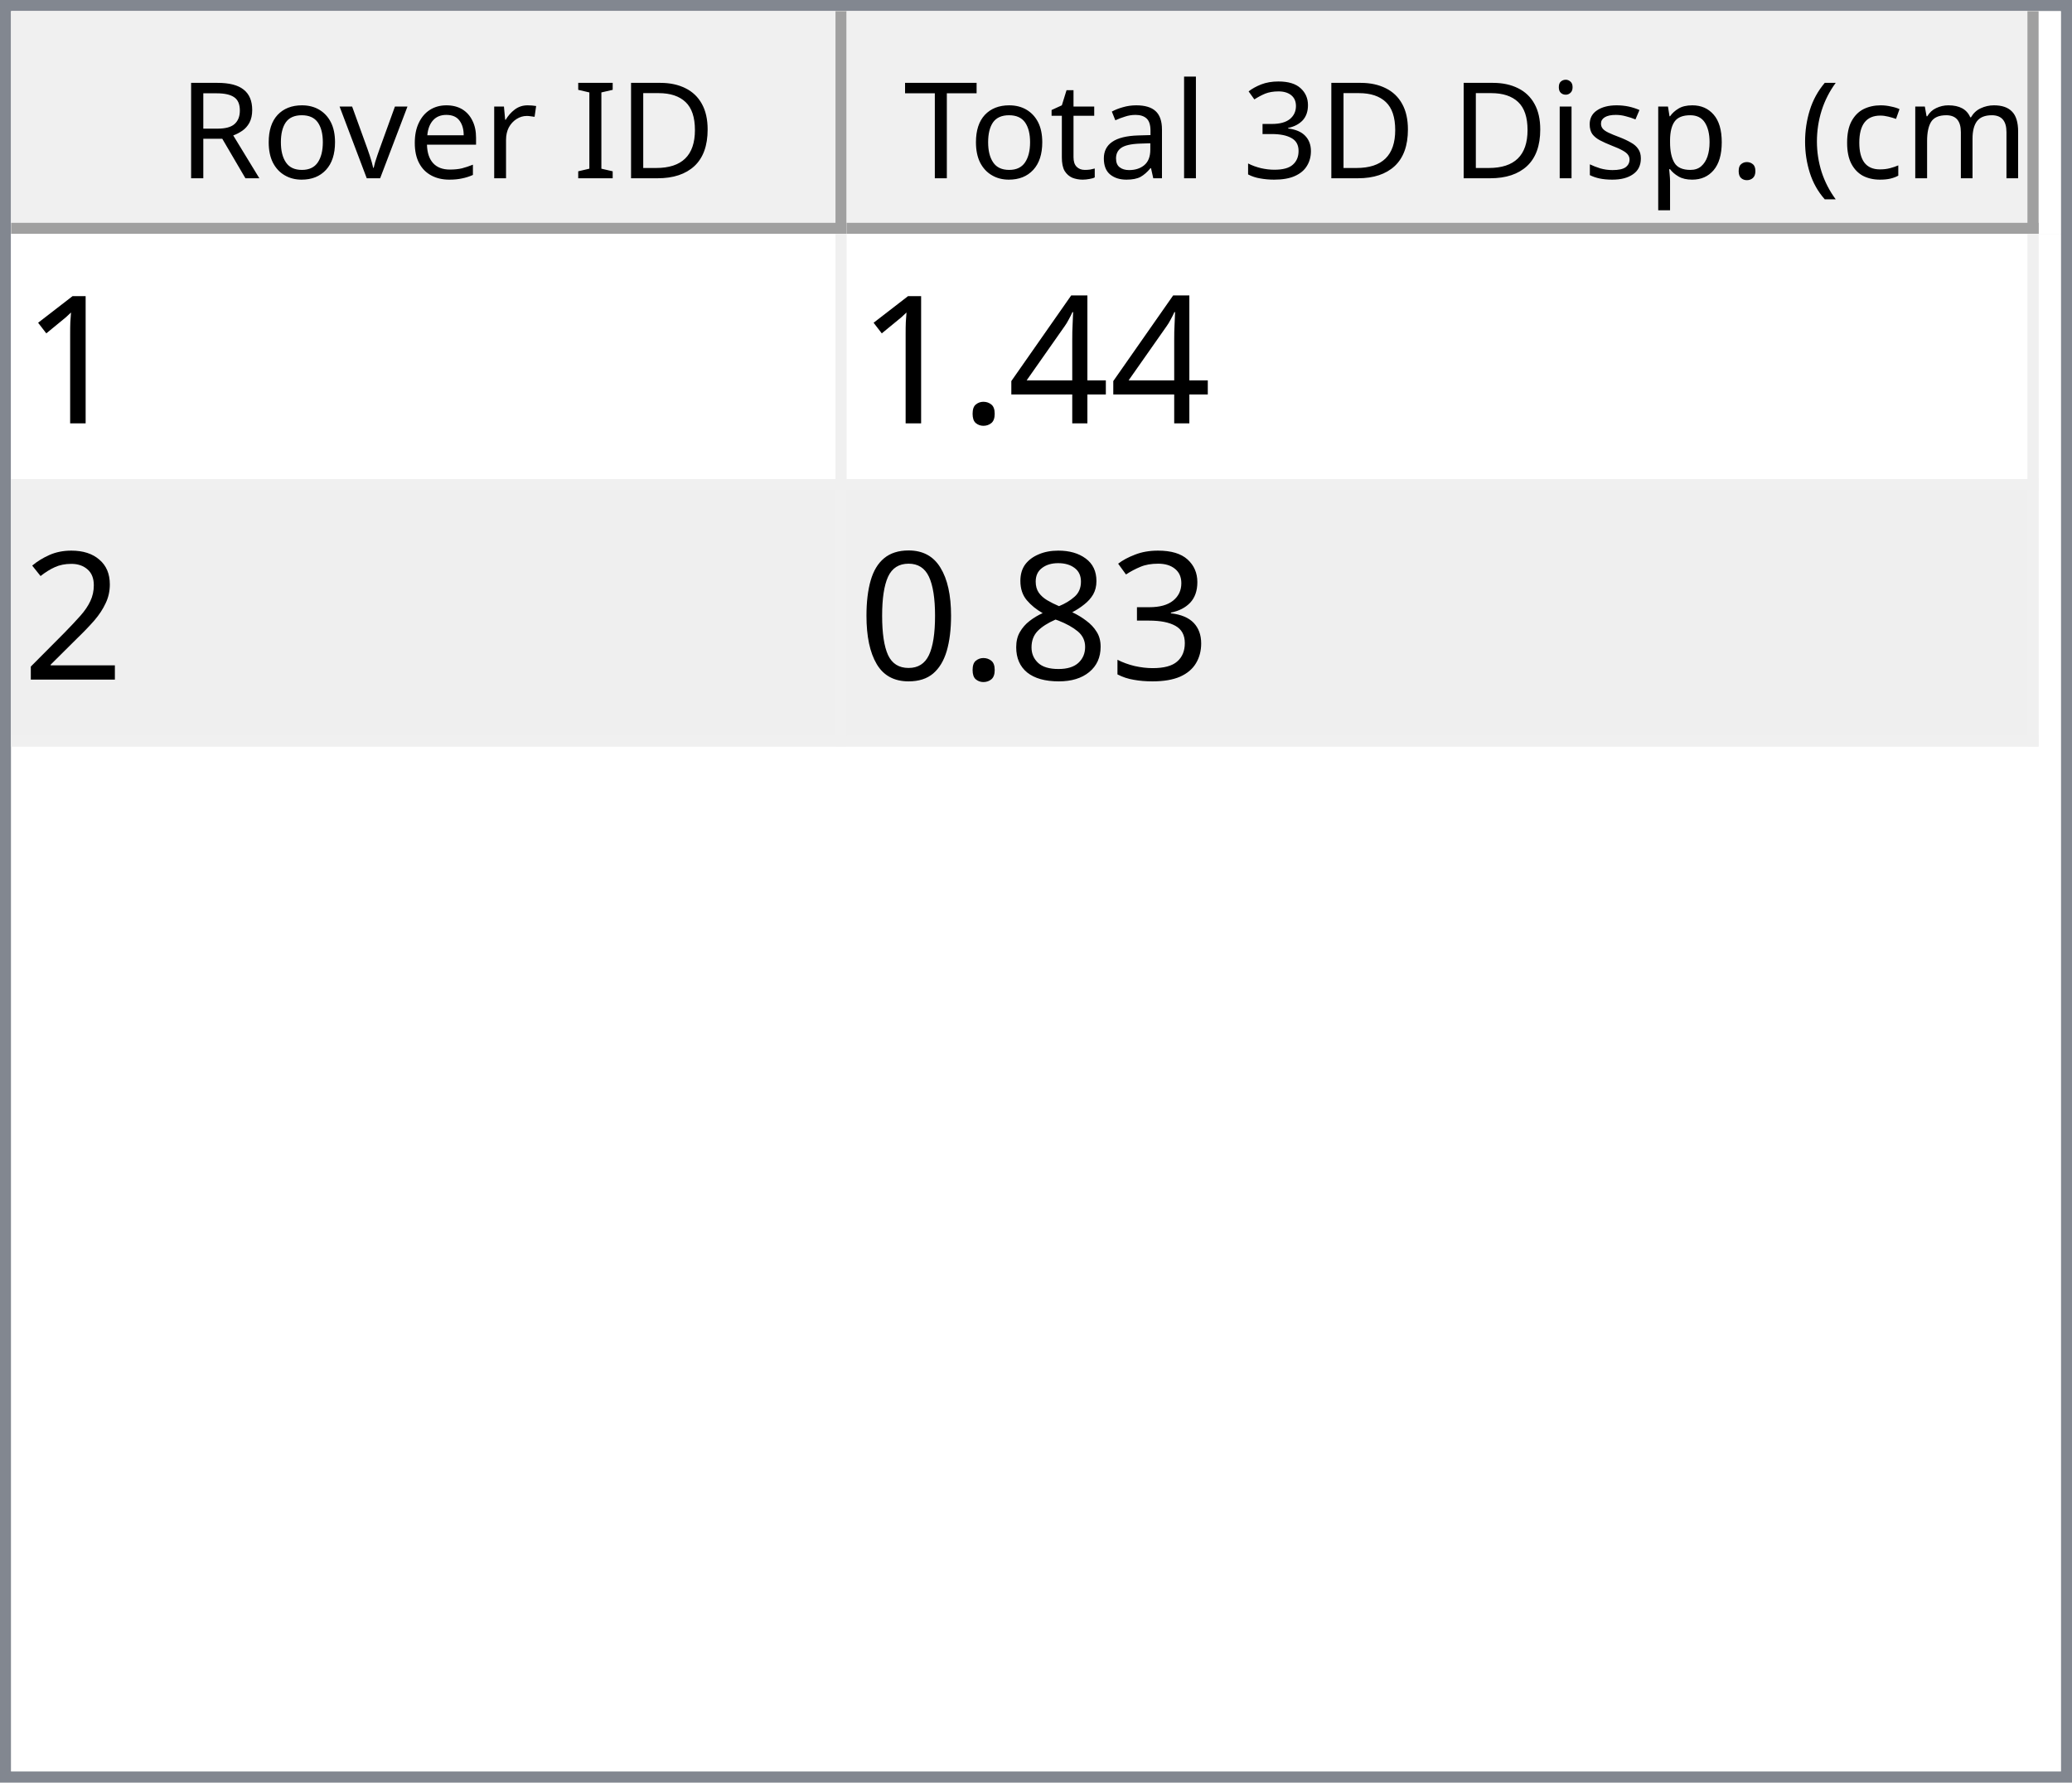
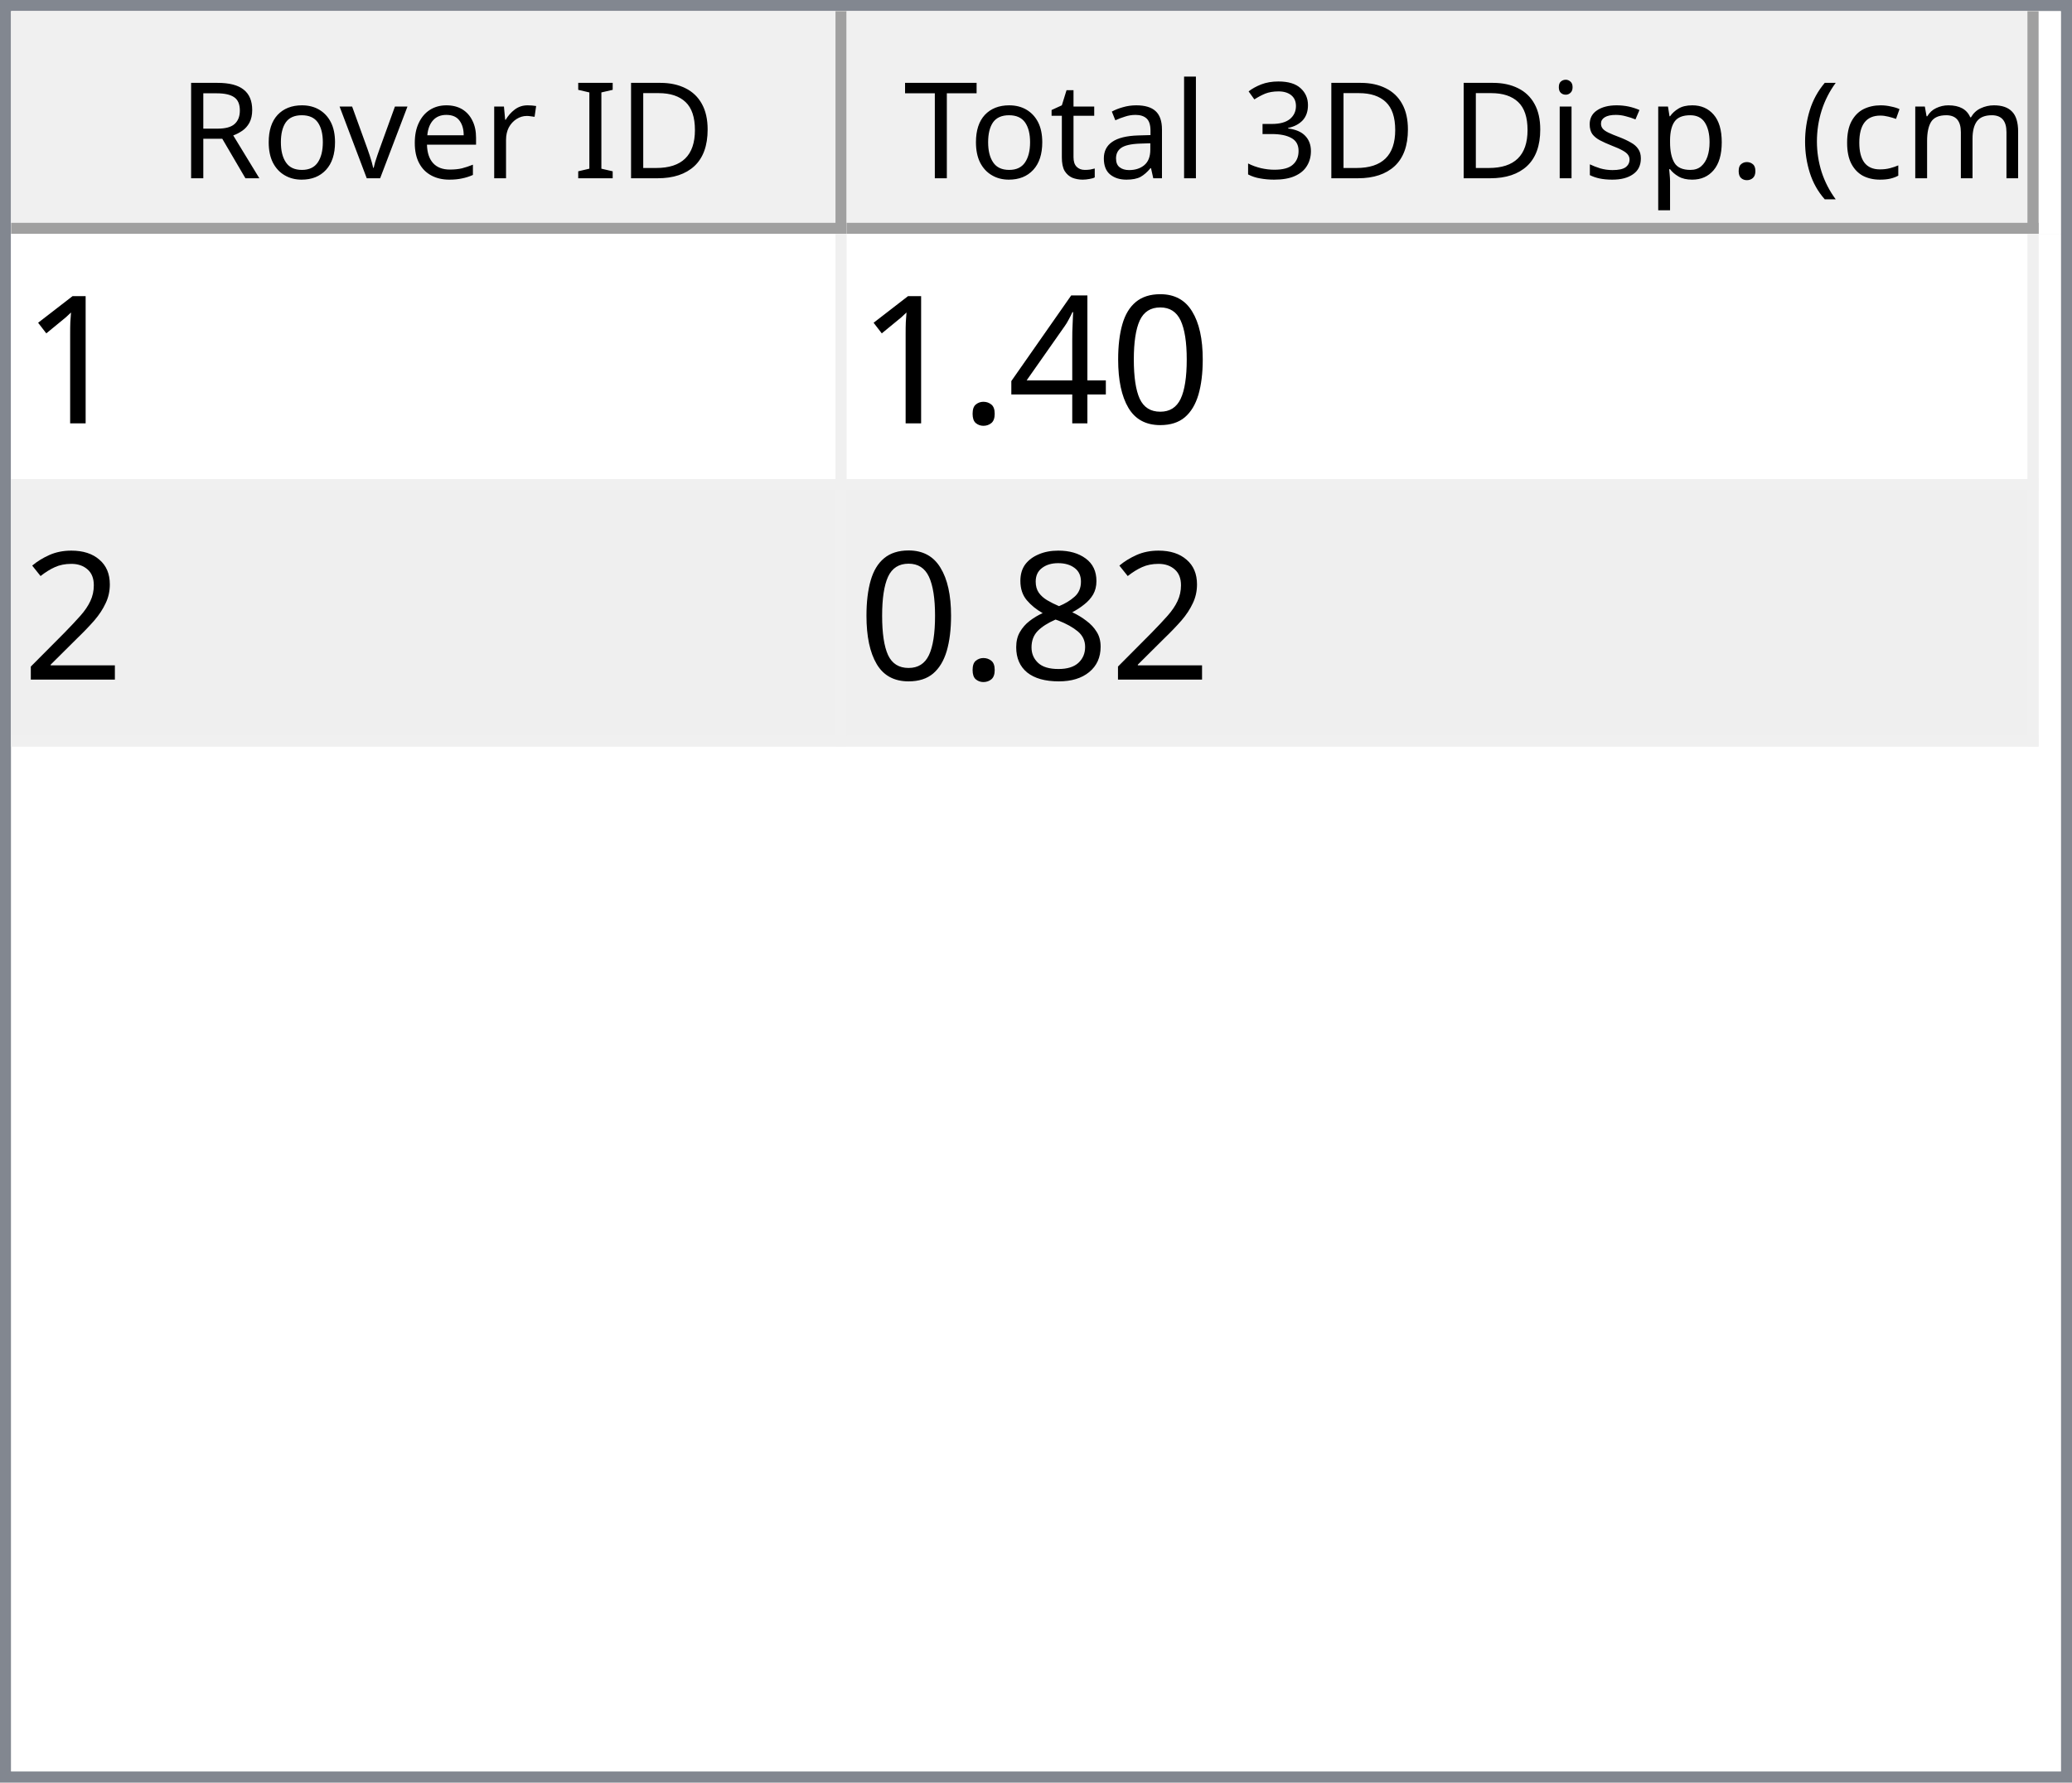
<svg xmlns="http://www.w3.org/2000/svg" style="fill-opacity:1; color-rendering:auto; color-interpolation:auto; text-rendering:auto; stroke:black; stroke-linecap:square; stroke-miterlimit:10; shape-rendering:auto; stroke-opacity:1; fill:black; stroke-dasharray:none; font-weight:normal; stroke-width:1; font-family:'Dialog'; font-style:normal; stroke-linejoin:miter; font-size:12px; stroke-dashoffset:0; image-rendering:auto;" width="186" height="160">
  <defs id="genericDefs" />
  <g>
    <defs id="defs1">
      <clipPath clipPathUnits="userSpaceOnUse" id="clipPath1">
        <path d="M0 0 L186 0 L186 160 L0 160 L0 0 Z" />
      </clipPath>
      <clipPath clipPathUnits="userSpaceOnUse" id="clipPath2">
        <path d="M0 0 L0 160 L186 160 L186 0 Z" />
      </clipPath>
      <clipPath clipPathUnits="userSpaceOnUse" id="clipPath3">
        <path d="M0 0 L0 20 L184 20 L184 0 Z" />
      </clipPath>
      <clipPath clipPathUnits="userSpaceOnUse" id="clipPath4">
        <path d="M0 0 L0 20 L75 20 L75 0 Z" />
      </clipPath>
      <clipPath clipPathUnits="userSpaceOnUse" id="clipPath5">
        <path d="M1 1 L1 19 L74 19 L74 1 Z" />
      </clipPath>
      <clipPath clipPathUnits="userSpaceOnUse" id="clipPath6">
        <path d="M0 0 L0 18 L73 18 L73 0 Z" />
      </clipPath>
      <clipPath clipPathUnits="userSpaceOnUse" id="clipPath7">
        <path d="M-0.5 -0.5 L-0.5 19.5 L74.5 19.5 L74.5 -0.5 Z" />
      </clipPath>
      <clipPath clipPathUnits="userSpaceOnUse" id="clipPath8">
        <path d="M0 0 L0 20 L107 20 L107 0 Z" />
      </clipPath>
      <clipPath clipPathUnits="userSpaceOnUse" id="clipPath9">
        <path d="M1 1 L1 19 L106 19 L106 1 Z" />
      </clipPath>
      <clipPath clipPathUnits="userSpaceOnUse" id="clipPath10">
        <path d="M0 0 L0 18 L105 18 L105 0 Z" />
      </clipPath>
      <clipPath clipPathUnits="userSpaceOnUse" id="clipPath11">
        <path d="M-0.5 -0.5 L-0.5 19.5 L106.5 19.5 L106.5 -0.5 Z" />
      </clipPath>
      <clipPath clipPathUnits="userSpaceOnUse" id="clipPath12">
        <path d="M0 0 L0 138 L184 138 L184 0 Z" />
      </clipPath>
      <clipPath clipPathUnits="userSpaceOnUse" id="clipPath13">
        <path d="M0 0 L0 46 L182 46 L182 0 Z" />
      </clipPath>
      <clipPath clipPathUnits="userSpaceOnUse" id="clipPath14">
        <path d="M-0.5 -0.5 L-0.5 45.5 L181.5 45.5 L181.5 -0.5 Z" />
      </clipPath>
      <clipPath clipPathUnits="userSpaceOnUse" id="clipPath15">
        <path d="M0 0 L0 22 L74 22 L74 0 Z" />
      </clipPath>
      <clipPath clipPathUnits="userSpaceOnUse" id="clipPath16">
        <path d="M0 0 L0 22 L106 22 L106 0 Z" />
      </clipPath>
      <font horiz-adv-x="64.551" id="font1">
        <font-face ascent="107.91" descent="25.098" units-per-em="100" style="font-style:normal; font-family:Segoe UI; font-weight:normal;" />
        <missing-glyph horiz-adv-x="64.551" d="M8.109 0 L8.109 68.266 L56.453 68.266 L56.453 0 L8.109 0 ZM15.328 7.234 L49.219 7.234 L49.219 61.031 L15.328 61.031 L15.328 7.234 Z" />
        <glyph unicode="D" horiz-adv-x="70.117" d="M9.188 0 L9.188 70.016 L28.516 70.016 Q65.531 70.016 65.531 35.891 Q65.531 19.672 55.25 9.836 Q44.969 0 27.734 0 L9.188 0 ZM17.391 62.594 L17.391 7.422 L27.828 7.422 Q41.609 7.422 49.273 14.797 Q56.938 22.172 56.938 35.688 Q56.938 62.594 28.328 62.594 L17.391 62.594 Z" />
        <glyph unicode="I" horiz-adv-x="26.611" d="M17.391 0 L9.188 0 L9.188 70.016 L17.391 70.016 L17.391 0 Z" />
        <glyph unicode=" " horiz-adv-x="27.393" d="" />
        <glyph unicode="r" horiz-adv-x="34.766" d="M34.188 41.891 Q32.078 43.5 28.125 43.5 Q23 43.5 19.555 38.672 Q16.109 33.844 16.109 25.484 L16.109 0 L8.109 0 L8.109 50 L16.109 50 L16.109 39.703 L16.312 39.703 Q18.016 44.969 21.531 47.922 Q25.047 50.875 29.391 50.875 Q32.516 50.875 34.188 50.203 L34.188 41.891 Z" />
        <glyph unicode="e" horiz-adv-x="52.295" d="M48.297 23 L12.984 23 Q13.188 14.656 17.484 10.109 Q21.781 5.562 29.297 5.562 Q37.75 5.562 44.828 11.141 L44.828 3.609 Q38.234 -1.172 27.391 -1.172 Q16.797 -1.172 10.742 5.641 Q4.688 12.453 4.688 24.812 Q4.688 36.469 11.305 43.82 Q17.922 51.172 27.734 51.172 Q37.547 51.172 42.922 44.828 Q48.297 38.484 48.297 27.203 L48.297 23 ZM40.094 29.781 Q40.047 36.719 36.75 40.578 Q33.453 44.438 27.594 44.438 Q21.922 44.438 17.969 40.383 Q14.016 36.328 13.094 29.781 L40.094 29.781 Z" />
        <glyph unicode="v" horiz-adv-x="47.9" d="M47.406 50 L27.484 0 L19.625 0 L0.688 50 L9.469 50 L22.172 13.672 Q23.578 9.672 23.922 6.688 L24.125 6.688 Q24.609 10.453 25.688 13.484 L38.969 50 L47.406 50 Z" />
        <glyph unicode="o" horiz-adv-x="58.594" d="M29 -1.172 Q17.922 -1.172 11.305 5.836 Q4.688 12.844 4.688 24.422 Q4.688 37.016 11.57 44.094 Q18.453 51.172 30.172 51.172 Q41.359 51.172 47.633 44.289 Q53.906 37.406 53.906 25.203 Q53.906 13.234 47.141 6.031 Q40.375 -1.172 29 -1.172 ZM29.594 44.438 Q21.875 44.438 17.383 39.188 Q12.891 33.938 12.891 24.703 Q12.891 15.828 17.43 10.695 Q21.969 5.562 29.594 5.562 Q37.359 5.562 41.531 10.594 Q45.703 15.625 45.703 24.906 Q45.703 34.281 41.531 39.359 Q37.359 44.438 29.594 44.438 Z" />
        <glyph unicode="R" horiz-adv-x="59.814" d="M59.375 0 L49.609 0 L37.891 19.625 Q36.281 22.359 34.766 24.289 Q33.25 26.219 31.664 27.438 Q30.078 28.656 28.25 29.219 Q26.422 29.781 24.125 29.781 L17.391 29.781 L17.391 0 L9.188 0 L9.188 70.016 L30.078 70.016 Q34.672 70.016 38.555 68.867 Q42.438 67.719 45.289 65.375 Q48.141 63.031 49.758 59.547 Q51.375 56.062 51.375 51.375 Q51.375 47.703 50.273 44.656 Q49.172 41.609 47.148 39.211 Q45.125 36.812 42.266 35.133 Q39.406 33.453 35.844 32.516 L35.844 32.328 Q37.594 31.547 38.891 30.547 Q40.188 29.547 41.359 28.18 Q42.531 26.812 43.68 25.078 Q44.828 23.344 46.234 21.047 L59.375 0 ZM17.391 62.594 L17.391 37.203 L28.516 37.203 Q31.594 37.203 34.203 38.133 Q36.812 39.062 38.719 40.797 Q40.625 42.531 41.703 45.047 Q42.781 47.562 42.781 50.688 Q42.781 56.297 39.141 59.445 Q35.5 62.594 28.609 62.594 L17.391 62.594 Z" />
        <glyph unicode=")" horiz-adv-x="30.176" d="M8.297 -15.922 L1.172 -15.922 Q16.406 2.344 16.406 26.812 Q16.406 51.469 1.078 70.016 L8.297 70.016 Q23.531 52.156 23.531 26.703 Q23.531 1.375 8.297 -15.922 Z" />
        <glyph unicode="m" horiz-adv-x="86.133" d="M79.109 0 L71.094 0 L71.094 28.719 Q71.094 37.016 68.531 40.727 Q65.969 44.438 59.906 44.438 Q54.781 44.438 51.195 39.75 Q47.609 35.062 47.609 28.516 L47.609 0 L39.594 0 L39.594 29.688 Q39.594 44.438 28.219 44.438 Q22.953 44.438 19.531 40.016 Q16.109 35.594 16.109 28.516 L16.109 0 L8.109 0 L8.109 50 L16.109 50 L16.109 42.094 L16.312 42.094 Q21.625 51.172 31.844 51.172 Q36.969 51.172 40.773 48.312 Q44.578 45.453 46 40.828 Q51.562 51.172 62.594 51.172 Q79.109 51.172 79.109 30.812 L79.109 0 Z" />
        <glyph unicode="c" horiz-adv-x="46.191" d="M42.188 2.297 Q36.422 -1.172 28.516 -1.172 Q17.828 -1.172 11.258 5.789 Q4.688 12.75 4.688 23.828 Q4.688 36.188 11.766 43.68 Q18.844 51.172 30.672 51.172 Q37.25 51.172 42.281 48.734 L42.281 40.531 Q36.719 44.438 30.375 44.438 Q22.703 44.438 17.797 38.945 Q12.891 33.453 12.891 24.516 Q12.891 15.719 17.508 10.641 Q22.125 5.562 29.891 5.562 Q36.422 5.562 42.188 9.906 L42.188 2.297 Z" />
        <glyph unicode="(" horiz-adv-x="30.176" d="M29.109 -15.922 L21.969 -15.922 Q6.844 1.375 6.844 26.703 Q6.844 52.156 21.969 70.016 L29.203 70.016 Q13.875 51.469 13.875 26.812 Q13.875 2.344 29.109 -15.922 Z" />
        <glyph unicode="." horiz-adv-x="21.68" d="M10.891 -1.078 Q8.641 -1.078 7.055 0.539 Q5.469 2.156 5.469 4.391 Q5.469 6.641 7.055 8.273 Q8.641 9.906 10.891 9.906 Q13.188 9.906 14.797 8.273 Q16.406 6.641 16.406 4.391 Q16.406 2.156 14.797 0.539 Q13.188 -1.078 10.891 -1.078 Z" />
        <glyph unicode="p" horiz-adv-x="58.789" d="M16.312 7.234 L16.109 7.234 L16.109 -23 L8.109 -23 L8.109 50 L16.109 50 L16.109 41.219 L16.312 41.219 Q22.219 51.172 33.594 51.172 Q43.266 51.172 48.688 44.461 Q54.109 37.75 54.109 26.469 Q54.109 13.922 48 6.375 Q41.891 -1.172 31.297 -1.172 Q21.578 -1.172 16.312 7.234 ZM16.109 27.391 L16.109 20.406 Q16.109 14.203 20.141 9.883 Q24.172 5.562 30.375 5.562 Q37.641 5.562 41.773 11.133 Q45.906 16.703 45.906 26.609 Q45.906 34.969 42.047 39.703 Q38.188 44.438 31.594 44.438 Q24.609 44.438 20.359 39.578 Q16.109 34.719 16.109 27.391 Z" />
        <glyph unicode="s" horiz-adv-x="42.432" d="M5.078 1.812 L5.078 10.406 Q11.625 5.562 19.484 5.562 Q30.031 5.562 30.031 12.594 Q30.031 14.594 29.125 15.992 Q28.219 17.391 26.68 18.461 Q25.141 19.531 23.07 20.383 Q21 21.234 18.609 22.172 Q15.281 23.484 12.766 24.828 Q10.25 26.172 8.57 27.859 Q6.891 29.547 6.031 31.695 Q5.172 33.844 5.172 36.719 Q5.172 40.234 6.789 42.945 Q8.406 45.656 11.086 47.484 Q13.766 49.312 17.211 50.242 Q20.656 51.172 24.312 51.172 Q30.812 51.172 35.938 48.922 L35.938 40.828 Q30.422 44.438 23.25 44.438 Q21 44.438 19.195 43.922 Q17.391 43.406 16.094 42.477 Q14.797 41.547 14.086 40.258 Q13.375 38.969 13.375 37.406 Q13.375 35.453 14.086 34.133 Q14.797 32.812 16.164 31.789 Q17.531 30.766 19.484 29.938 Q21.438 29.109 23.922 28.125 Q27.25 26.859 29.883 25.516 Q32.516 24.172 34.375 22.484 Q36.234 20.797 37.234 18.602 Q38.234 16.406 38.234 13.375 Q38.234 9.672 36.602 6.938 Q34.969 4.203 32.234 2.398 Q29.5 0.594 25.93 -0.289 Q22.359 -1.172 18.453 -1.172 Q10.75 -1.172 5.078 1.812 Z" />
        <glyph unicode="i" horiz-adv-x="24.219" d="M12.203 62.703 Q10.062 62.703 8.547 64.164 Q7.031 65.625 7.031 67.875 Q7.031 70.125 8.547 71.609 Q10.062 73.094 12.203 73.094 Q14.406 73.094 15.945 71.609 Q17.484 70.125 17.484 67.875 Q17.484 65.719 15.945 64.211 Q14.406 62.703 12.203 62.703 ZM16.109 0 L8.109 0 L8.109 50 L16.109 50 L16.109 0 Z" />
        <glyph unicode="3" horiz-adv-x="53.906" d="M46.531 19.828 Q46.531 15.094 44.75 11.211 Q42.969 7.328 39.719 4.57 Q36.469 1.812 31.93 0.297 Q27.391 -1.219 21.922 -1.219 Q11.922 -1.219 6 2.594 L6 11.188 Q13.094 5.609 22.219 5.609 Q25.875 5.609 28.828 6.539 Q31.781 7.469 33.906 9.227 Q36.031 10.984 37.18 13.477 Q38.328 15.969 38.328 19.094 Q38.328 32.812 18.797 32.812 L12.984 32.812 L12.984 39.594 L18.5 39.594 Q35.797 39.594 35.797 52.484 Q35.797 64.406 22.609 64.406 Q15.188 64.406 8.688 59.422 L8.688 67.188 Q15.375 71.188 24.609 71.188 Q29 71.188 32.57 69.969 Q36.141 68.75 38.68 66.555 Q41.219 64.359 42.609 61.281 Q44 58.203 44 54.5 Q44 40.672 30.031 36.719 L30.031 36.531 Q33.594 36.141 36.625 34.797 Q39.656 33.453 41.852 31.305 Q44.047 29.156 45.289 26.25 Q46.531 23.344 46.531 19.828 Z" />
        <glyph unicode="l" horiz-adv-x="24.219" d="M16.109 0 L8.109 0 L8.109 74.031 L16.109 74.031 L16.109 0 Z" />
        <glyph unicode="a" horiz-adv-x="50.879" d="M43.891 0 L35.891 0 L35.891 7.812 L35.688 7.812 Q30.469 -1.172 20.312 -1.172 Q12.844 -1.172 8.617 2.781 Q4.391 6.734 4.391 13.281 Q4.391 27.297 20.906 29.594 L35.891 31.688 Q35.891 44.438 25.594 44.438 Q16.547 44.438 9.281 38.281 L9.281 46.484 Q16.656 51.172 26.266 51.172 Q43.891 51.172 43.891 32.516 L43.891 0 ZM35.891 25.297 L23.828 23.641 Q18.266 22.859 15.43 20.875 Q12.594 18.891 12.594 13.875 Q12.594 10.203 15.211 7.883 Q17.828 5.562 22.172 5.562 Q28.125 5.562 32.008 9.742 Q35.891 13.922 35.891 20.312 L35.891 25.297 Z" />
        <glyph unicode="t" horiz-adv-x="33.887" d="M31.297 0.484 Q28.469 -1.078 23.828 -1.078 Q10.688 -1.078 10.688 13.578 L10.688 43.172 L2.094 43.172 L2.094 50 L10.688 50 L10.688 62.203 L18.703 64.797 L18.703 50 L31.297 50 L31.297 43.172 L18.703 43.172 L18.703 14.984 Q18.703 9.969 20.414 7.82 Q22.125 5.672 26.078 5.672 Q29.109 5.672 31.297 7.328 L31.297 0.484 Z" />
        <glyph unicode="T" horiz-adv-x="52.393" d="M50.594 62.594 L30.375 62.594 L30.375 0 L22.172 0 L22.172 62.594 L2 62.594 L2 70.016 L50.594 70.016 L50.594 62.594 Z" />
      </font>
      <font horiz-adv-x="75.0" id="font2">
        <font-face ascent="100.537" descent="21.973" units-per-em="100" style="font-style:normal; font-family:sans-serif; font-weight:normal;" />
        <missing-glyph horiz-adv-x="75.0" d="M12.5 0 L12.5 62.5 L62.5 62.5 L62.5 0 L12.5 0 ZM14.062 1.562 L60.938 1.562 L60.938 60.938 L14.062 60.938 L14.062 1.562 Z" />
        <glyph unicode="1" horiz-adv-x="55.615" d="M37.25 0 L28.469 0 L28.469 56 Q25.297 52.984 20.141 49.953 Q14.984 46.922 10.891 45.406 L10.891 53.906 Q18.266 57.375 23.781 62.305 Q29.297 67.234 31.594 71.875 L37.25 71.875 L37.25 0 Z" />
+         <glyph unicode="0" horiz-adv-x="55.615" d="M4.156 35.297 Q4.156 48 6.766 55.742 Q9.375 63.484 14.523 67.68 Q19.672 71.875 27.484 71.875 Q33.25 71.875 37.594 69.555 Q41.938 67.234 44.773 62.867 Q47.609 58.5 49.219 52.227 Q50.828 45.953 50.828 35.297 Q50.828 22.703 48.242 14.969 Q45.656 7.234 40.508 3.008 Q35.359 -1.219 27.484 -1.219 Q17.141 -1.219 11.234 6.203 Q4.156 15.141 4.156 35.297 ZM13.188 35.297 Q13.188 17.672 17.312 11.836 Q21.438 6 27.484 6 Q33.547 6 37.672 11.859 Q41.797 17.719 41.797 35.297 Q41.797 52.984 37.672 58.789 Q33.547 64.594 27.391 64.594 Q21.344 64.594 17.719 59.469 Q13.188 52.938 13.188 35.297 Z" />
        <glyph unicode="4" horiz-adv-x="55.615" d="M32.328 0 L32.328 17.141 L1.266 17.141 L1.266 25.203 L33.938 71.578 L41.109 71.578 L41.109 25.203 L50.781 25.203 L50.781 17.141 L41.109 17.141 L41.109 0 L32.328 0 ZM32.328 25.203 L32.328 57.469 L9.906 25.203 L32.328 25.203 Z" />
        <glyph unicode="." horiz-adv-x="27.783" d="M9.078 0 L9.078 10.016 L19.094 10.016 L19.094 0 L9.078 0 Z" />
        <glyph unicode="2" horiz-adv-x="55.615" d="M50.344 8.453 L50.344 0 L3.031 0 Q2.938 3.172 4.047 6.109 Q5.859 10.938 9.836 15.625 Q13.812 20.312 21.344 26.469 Q33.016 36.031 37.117 41.625 Q41.219 47.219 41.219 52.203 Q41.219 57.422 37.477 61.008 Q33.734 64.594 27.734 64.594 Q21.391 64.594 17.578 60.789 Q13.766 56.984 13.719 50.25 L4.688 51.172 Q5.609 61.281 11.664 66.578 Q17.719 71.875 27.938 71.875 Q38.234 71.875 44.242 66.164 Q50.25 60.453 50.25 52 Q50.25 47.703 48.492 43.555 Q46.734 39.406 42.656 34.812 Q38.578 30.219 29.109 22.219 Q21.188 15.578 18.945 13.211 Q16.703 10.844 15.234 8.453 L50.344 8.453 Z" />
-         <glyph unicode="3" horiz-adv-x="55.615" d="M4.203 18.891 L12.984 20.062 Q14.5 12.594 18.141 9.297 Q21.781 6 27 6 Q33.203 6 37.477 10.297 Q41.75 14.594 41.75 20.953 Q41.75 27 37.797 30.93 Q33.844 34.859 27.734 34.859 Q25.25 34.859 21.531 33.891 L22.516 41.609 Q23.391 41.5 23.922 41.5 Q29.547 41.5 34.039 44.43 Q38.531 47.359 38.531 53.469 Q38.531 58.297 35.258 61.477 Q31.984 64.656 26.812 64.656 Q21.688 64.656 18.266 61.43 Q14.844 58.203 13.875 51.766 L5.078 53.328 Q6.688 62.156 12.398 67.016 Q18.109 71.875 26.609 71.875 Q32.469 71.875 37.398 69.359 Q42.328 66.844 44.945 62.5 Q47.562 58.156 47.562 53.266 Q47.562 48.641 45.07 44.828 Q42.578 41.016 37.703 38.766 Q44.047 37.312 47.562 32.695 Q51.078 28.078 51.078 21.141 Q51.078 11.766 44.242 5.25 Q37.406 -1.266 26.953 -1.266 Q17.531 -1.266 11.305 4.352 Q5.078 9.969 4.203 18.891 Z" />
        <glyph unicode="8" horiz-adv-x="55.615" d="M17.672 38.812 Q12.203 40.828 9.57 44.539 Q6.938 48.25 6.938 53.422 Q6.938 61.234 12.555 66.555 Q18.172 71.875 27.484 71.875 Q36.859 71.875 42.578 66.43 Q48.297 60.984 48.297 53.172 Q48.297 48.188 45.68 44.508 Q43.062 40.828 37.75 38.812 Q44.344 36.672 47.781 31.883 Q51.219 27.094 51.219 20.453 Q51.219 11.281 44.727 5.031 Q38.234 -1.219 27.641 -1.219 Q17.047 -1.219 10.547 5.055 Q4.047 11.328 4.047 20.703 Q4.047 27.688 7.594 32.398 Q11.141 37.109 17.672 38.812 ZM15.922 53.719 Q15.922 48.641 19.195 45.414 Q22.469 42.188 27.688 42.188 Q32.766 42.188 36.016 45.383 Q39.266 48.578 39.266 53.219 Q39.266 58.062 35.914 61.359 Q32.562 64.656 27.594 64.656 Q22.562 64.656 19.242 61.43 Q15.922 58.203 15.922 53.719 ZM13.094 20.656 Q13.094 16.891 14.875 13.375 Q16.656 9.859 20.172 7.93 Q23.688 6 27.734 6 Q34.031 6 38.133 10.055 Q42.234 14.109 42.234 20.359 Q42.234 26.703 38.016 30.859 Q33.797 35.016 27.438 35.016 Q21.234 35.016 17.164 30.914 Q13.094 26.812 13.094 20.656 Z" />
-         <glyph unicode="0" horiz-adv-x="55.615" d="M4.156 35.297 Q4.156 48 6.766 55.742 Q9.375 63.484 14.523 67.68 Q19.672 71.875 27.484 71.875 Q33.25 71.875 37.594 69.555 Q41.938 67.234 44.773 62.867 Q47.609 58.5 49.219 52.227 Q50.828 45.953 50.828 35.297 Q50.828 22.703 48.242 14.969 Q45.656 7.234 40.508 3.008 Q35.359 -1.219 27.484 -1.219 Q17.141 -1.219 11.234 6.203 Q4.156 15.141 4.156 35.297 ZM13.188 35.297 Q13.188 17.672 17.312 11.836 Q21.438 6 27.484 6 Q33.547 6 37.672 11.859 Q41.797 17.719 41.797 35.297 Q41.797 52.984 37.672 58.789 Q33.547 64.594 27.391 64.594 Q21.344 64.594 17.719 59.469 Q13.188 52.938 13.188 35.297 Z" />
      </font>
    </defs>
    <g style="fill:white; stroke:white;">
      <rect x="0" y="0" width="186" style="clip-path:url(#clipPath1); stroke:none;" height="160" />
    </g>
    <g style="fill:white; text-rendering:optimizeSpeed; color-rendering:optimizeSpeed; image-rendering:optimizeSpeed; shape-rendering:crispEdges; stroke:white; color-interpolation:sRGB;">
      <rect x="0" width="186" height="160" y="0" style="stroke:none;" />
      <path style="stroke:none;" d="M0 160 L186 160 L186 0 L0 0 Z" />
    </g>
    <g style="fill:rgb(240,240,240); font-family:'Segoe UI'; stroke:rgb(240,240,240);">
      <rect x="0" y="0" width="186" style="clip-path:url(#clipPath2); stroke:none;" height="160" />
    </g>
    <g style="fill:rgb(130,135,144); font-family:'Segoe UI'; stroke:rgb(130,135,144);">
      <path d="M0 0 L186 0 L186 160 L0 160 L0 0 ZM1 1 L185 1 L185 159 L1 159 L1 1 Z" style="fill-rule:evenodd; clip-path:url(#clipPath2); stroke:none;" />
    </g>
    <g style="fill:white; font-family:'Segoe UI'; stroke:white;" transform="translate(1,1)">
      <rect x="0" y="0" width="184" style="clip-path:url(#clipPath3); stroke:none;" height="20" />
    </g>
    <g style="fill:rgb(240,240,240); font-family:'Segoe UI'; stroke:rgb(240,240,240);" transform="translate(1,1)">
      <rect x="0" y="0" width="75" style="clip-path:url(#clipPath4); stroke:none;" height="20" />
    </g>
    <g style="font-family:'Segoe UI';" transform="translate(2,2)">
      <text x="14" xml:space="preserve" y="14" style="clip-path:url(#clipPath6); stroke:none;">Rover ID</text>
    </g>
    <g style="fill:rgb(160,160,160); font-family:'Segoe UI'; stroke:rgb(160,160,160); stroke-linejoin:bevel;" transform="translate(1.5,1.5)">
      <line x1="74" x2="74" y1="0" style="fill:none; clip-path:url(#clipPath7);" y2="19" />
    </g>
    <g style="fill:rgb(160,160,160); font-family:'Segoe UI'; stroke:rgb(160,160,160); stroke-linejoin:bevel;" transform="matrix(1,0,0,1,1,1) translate(0.5,0.5)">
      <line x1="0" x2="74" y1="19" style="fill:none; clip-path:url(#clipPath7);" y2="19" />
    </g>
    <g style="fill:rgb(240,240,240); font-family:'Segoe UI'; stroke:rgb(240,240,240);" transform="translate(76,1)">
      <rect x="0" y="0" width="107" style="clip-path:url(#clipPath8); stroke:none;" height="20" />
    </g>
    <g style="font-family:'Segoe UI';" transform="translate(77,2)">
      <text x="1" xml:space="preserve" y="14" style="clip-path:url(#clipPath10); stroke:none;"> Total 3D Disp. (cm)</text>
    </g>
    <g style="fill:rgb(160,160,160); font-family:'Segoe UI'; stroke:rgb(160,160,160); stroke-linejoin:bevel;" transform="translate(76.5,1.5)">
      <line x1="106" x2="106" y1="0" style="fill:none; clip-path:url(#clipPath11);" y2="19" />
    </g>
    <g style="fill:rgb(160,160,160); font-family:'Segoe UI'; stroke:rgb(160,160,160); stroke-linejoin:bevel;" transform="matrix(1,0,0,1,76,1) translate(0.5,0.5)">
      <line x1="0" x2="106" y1="19" style="fill:none; clip-path:url(#clipPath11);" y2="19" />
    </g>
    <g style="fill:white; font-family:'Segoe UI'; stroke:white;" transform="translate(1,21)">
      <rect x="0" y="0" width="184" style="clip-path:url(#clipPath12); stroke:none;" height="138" />
    </g>
    <g style="fill:rgb(240,240,240); font-size:16px; font-family:sans-serif; stroke:rgb(240,240,240);" transform="translate(1,21)">
      <rect x="0" y="0" width="182" style="clip-path:url(#clipPath13); stroke:none;" height="46" />
      <line transform="translate(0.5,0.5)" x1="0" x2="181" y1="22" style="clip-path:url(#clipPath14); fill:none; stroke-linejoin:bevel;" y2="22" />
    </g>
    <g transform="matrix(1,0,0,1,1,21) translate(0.5,0.5)" style="fill:rgb(240,240,240); font-size:16px; font-family:sans-serif; stroke:rgb(240,240,240); stroke-linejoin:bevel;">
      <line x1="0" x2="181" y1="45" style="fill:none; clip-path:url(#clipPath14);" y2="45" />
    </g>
    <g transform="matrix(1,0,0,1,1,21) translate(0.5,0.5)" style="fill:rgb(240,240,240); font-size:16px; font-family:sans-serif; stroke:rgb(240,240,240); stroke-linejoin:bevel;">
      <line x1="74" x2="74" y1="0" style="fill:none; clip-path:url(#clipPath14);" y2="45" />
    </g>
    <g transform="matrix(1,0,0,1,1,21) translate(0.5,0.5)" style="fill:rgb(240,240,240); font-size:16px; font-family:sans-serif; stroke:rgb(240,240,240); stroke-linejoin:bevel;">
      <line x1="181" x2="181" y1="0" style="fill:none; clip-path:url(#clipPath14);" y2="45" />
    </g>
    <g style="fill:white; font-size:16px; font-family:sans-serif; stroke:white;" transform="matrix(1,0,0,1,1,21)">
      <rect x="0" y="0" width="74" style="clip-path:url(#clipPath15); stroke:none;" height="22" />
      <text x="1" y="17" style="fill:black; clip-path:url(#clipPath15); stroke:none;" xml:space="preserve">1</text>
    </g>
    <g style="fill:white; font-size:16px; font-family:sans-serif; stroke:white;" transform="matrix(1,0,0,1,1,21) translate(75,0)">
      <rect x="0" y="0" width="106" style="clip-path:url(#clipPath16); stroke:none;" height="22" />
-       <text x="1" y="17" style="fill:black; clip-path:url(#clipPath16); stroke:none;" xml:space="preserve">1.44</text>
+       <text x="1" y="17" style="fill:black; clip-path:url(#clipPath16); stroke:none;" xml:space="preserve">1.40</text>
    </g>
    <g style="fill:rgb(239,239,239); font-size:16px; font-family:sans-serif; stroke:rgb(239,239,239);" transform="matrix(1,0,0,1,1,21) translate(0,23)">
      <rect x="0" y="0" width="74" style="clip-path:url(#clipPath15); stroke:none;" height="22" />
      <text x="1" y="17" style="fill:black; clip-path:url(#clipPath15); stroke:none;" xml:space="preserve">2</text>
    </g>
    <g style="fill:rgb(239,239,239); font-size:16px; font-family:sans-serif; stroke:rgb(239,239,239);" transform="matrix(1,0,0,1,1,21) translate(75,23)">
      <rect x="0" y="0" width="106" style="clip-path:url(#clipPath16); stroke:none;" height="22" />
-       <text x="1" y="17" style="fill:black; clip-path:url(#clipPath16); stroke:none;" xml:space="preserve">0.83</text>
+       <text x="1" y="17" style="fill:black; clip-path:url(#clipPath16); stroke:none;" xml:space="preserve">0.82</text>
    </g>
  </g>
</svg>
